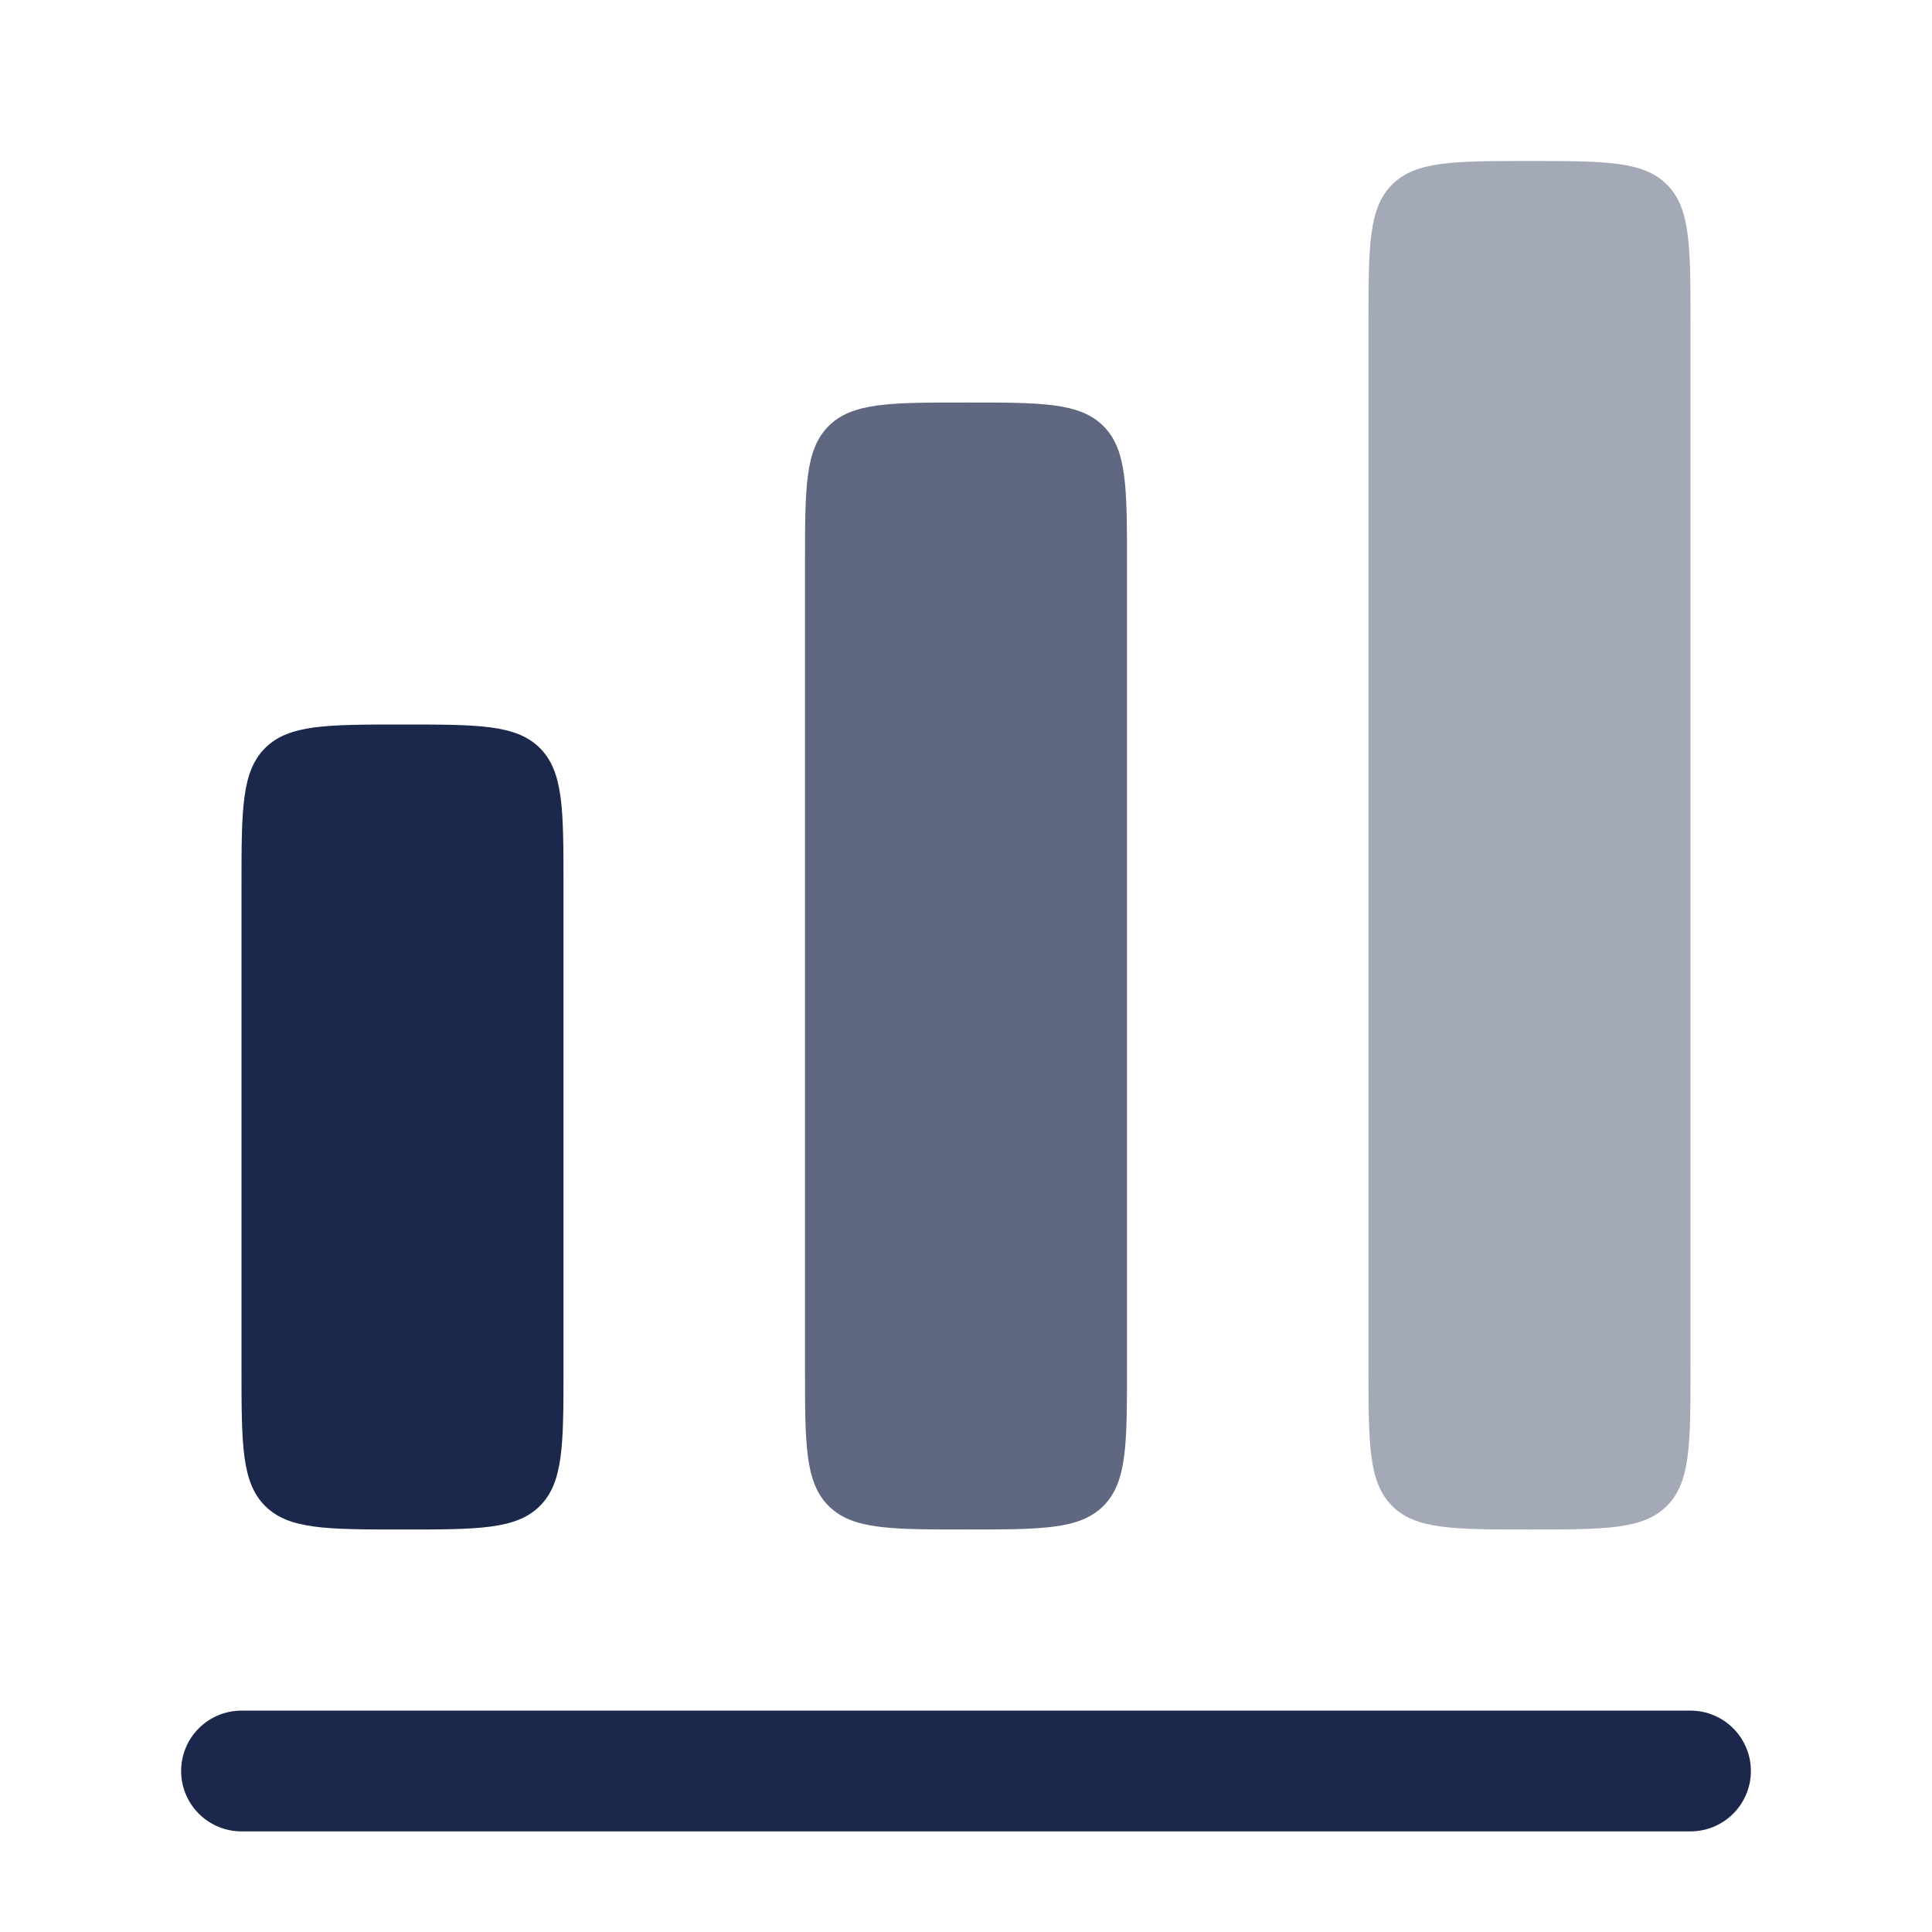
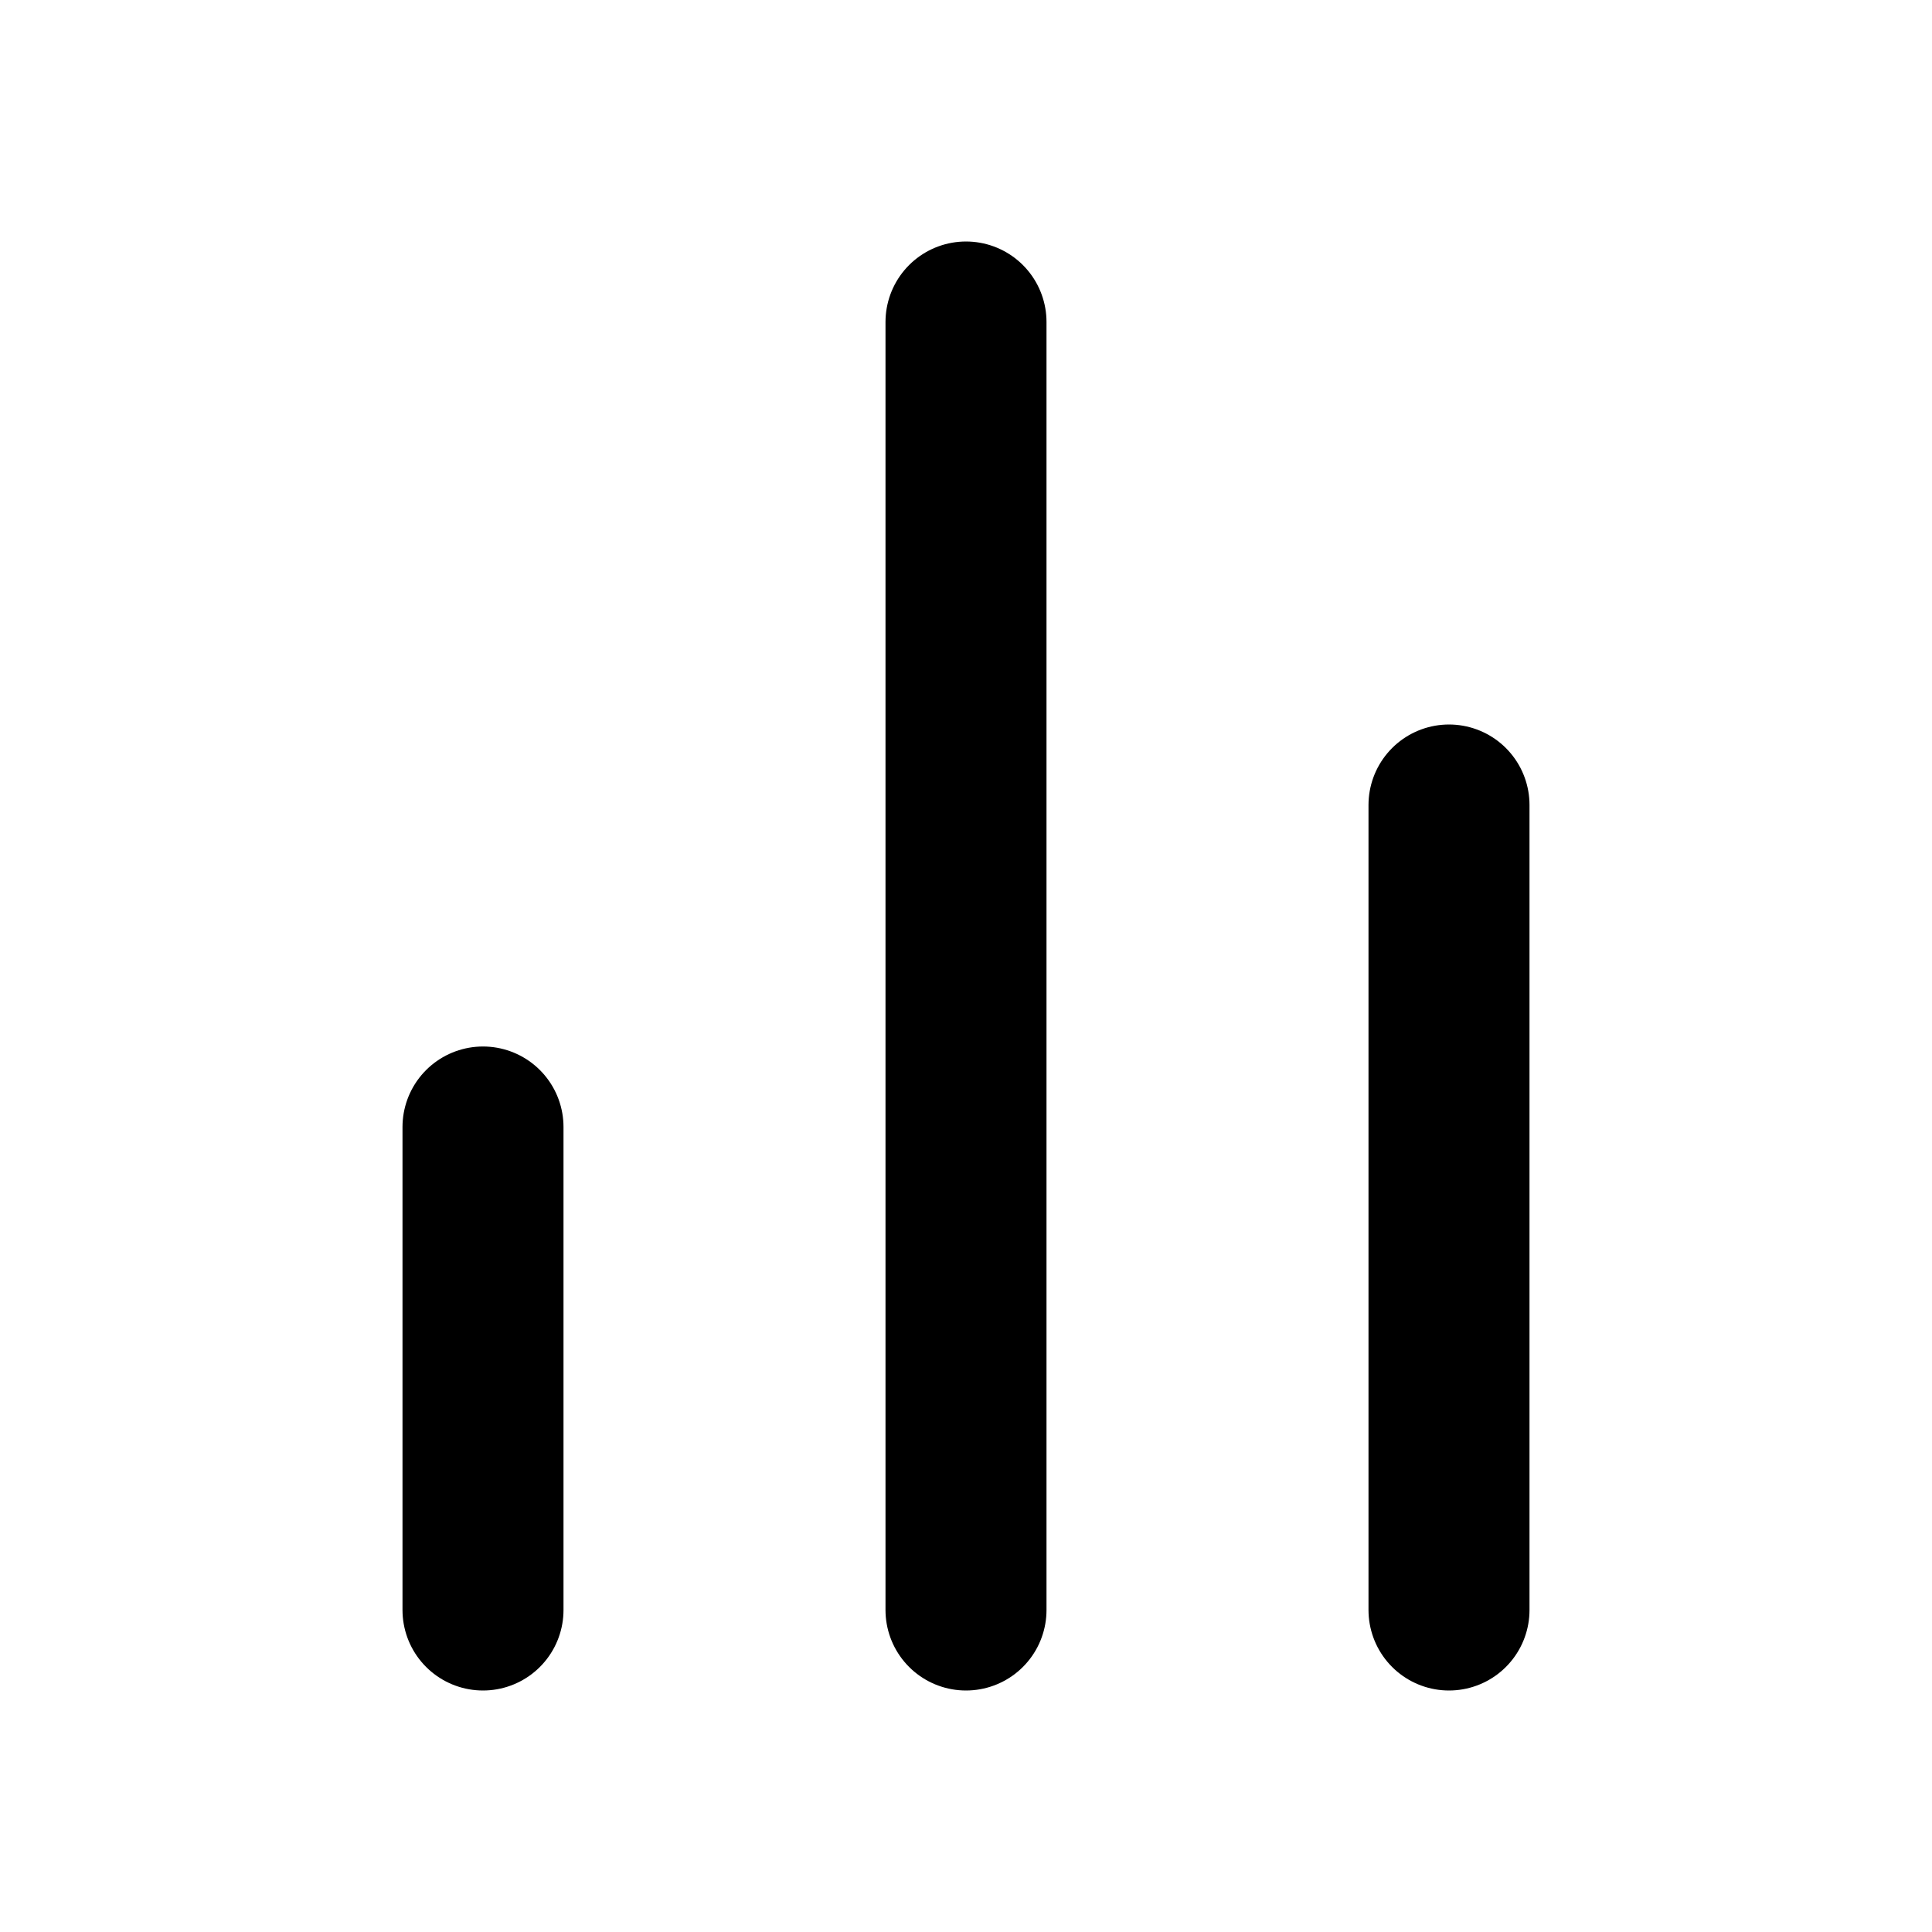
- <svg xmlns="http://www.w3.org/2000/svg" width="800px" height="800px" viewBox="0 0 24 24" fill="none">
-   <path d="M3.293 9.293C3 9.586 3 10.057 3 11V17C3 17.943 3 18.414 3.293 18.707C3.586 19 4.057 19 5 19C5.943 19 6.414 19 6.707 18.707C7 18.414 7 17.943 7 17V11C7 10.057 7 9.586 6.707 9.293C6.414 9 5.943 9 5 9C4.057 9 3.586 9 3.293 9.293Z" fill="#1C274C" />
-   <path opacity="0.4" d="M17.293 2.293C17 2.586 17 3.057 17 4V17C17 17.943 17 18.414 17.293 18.707C17.586 19 18.057 19 19 19C19.943 19 20.414 19 20.707 18.707C21 18.414 21 17.943 21 17V4C21 3.057 21 2.586 20.707 2.293C20.414 2 19.943 2 19 2C18.057 2 17.586 2 17.293 2.293Z" fill="#1C274C" />
-   <path opacity="0.7" d="M10 7C10 6.057 10 5.586 10.293 5.293C10.586 5 11.057 5 12 5C12.943 5 13.414 5 13.707 5.293C14 5.586 14 6.057 14 7V17C14 17.943 14 18.414 13.707 18.707C13.414 19 12.943 19 12 19C11.057 19 10.586 19 10.293 18.707C10 18.414 10 17.943 10 17V7Z" fill="#1C274C" />
-   <path d="M3 21.25C2.586 21.25 2.25 21.586 2.25 22C2.25 22.414 2.586 22.75 3 22.75H21C21.414 22.75 21.75 22.414 21.75 22C21.75 21.586 21.414 21.25 21 21.25H3Z" fill="#1C274C" />
+ <svg xmlns="http://www.w3.org/2000/svg" width="24" height="24" viewBox="0 0 24 24" fill="none" stroke="currentColor" stroke-width="2" stroke-linecap="round" stroke-linejoin="round" class="feather feather-bar-chart-2">
+   <line x1="18" y1="20" x2="18" y2="10" />
+   <line x1="12" y1="20" x2="12" y2="4" />
+   <line x1="6" y1="20" x2="6" y2="14" />
</svg>
